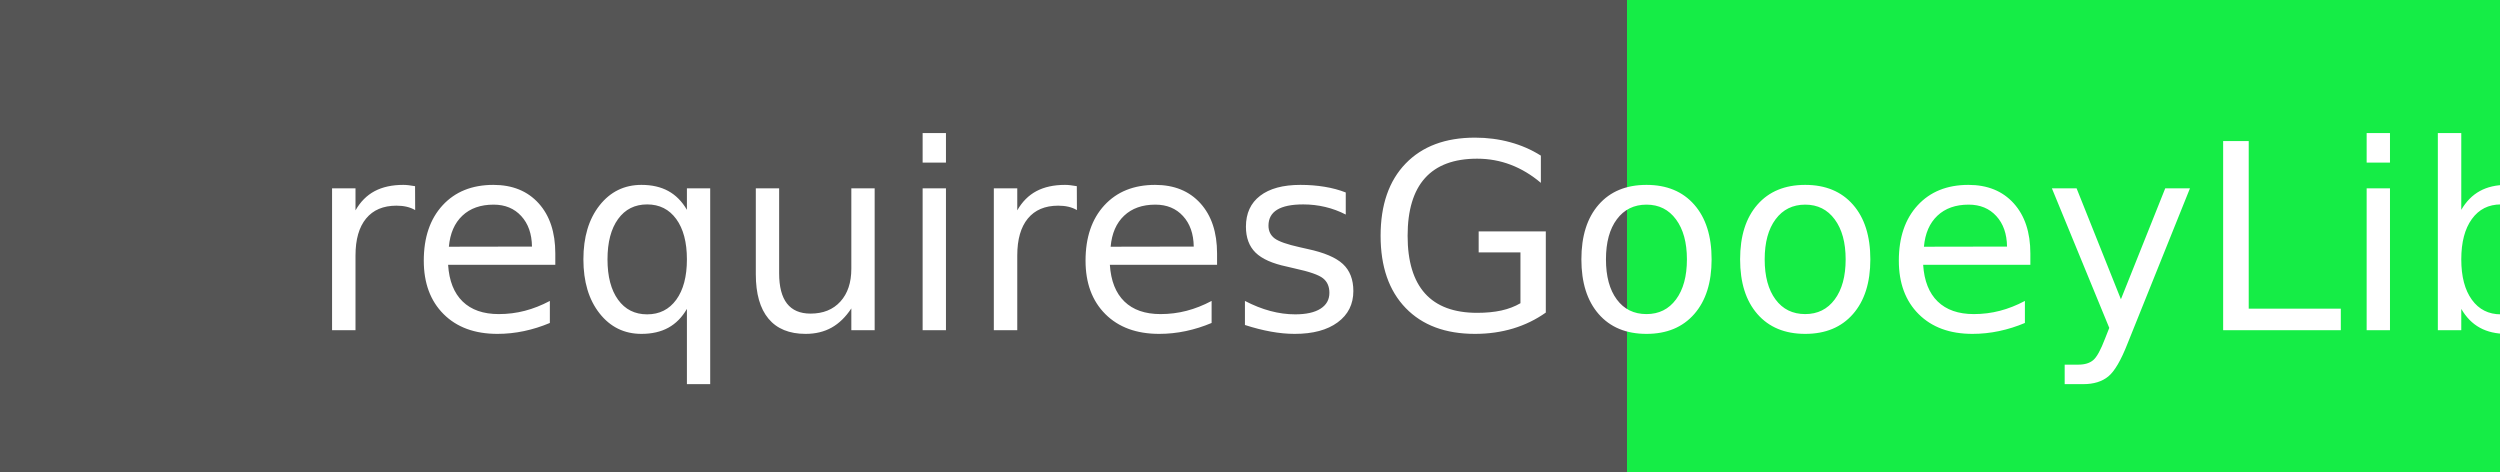
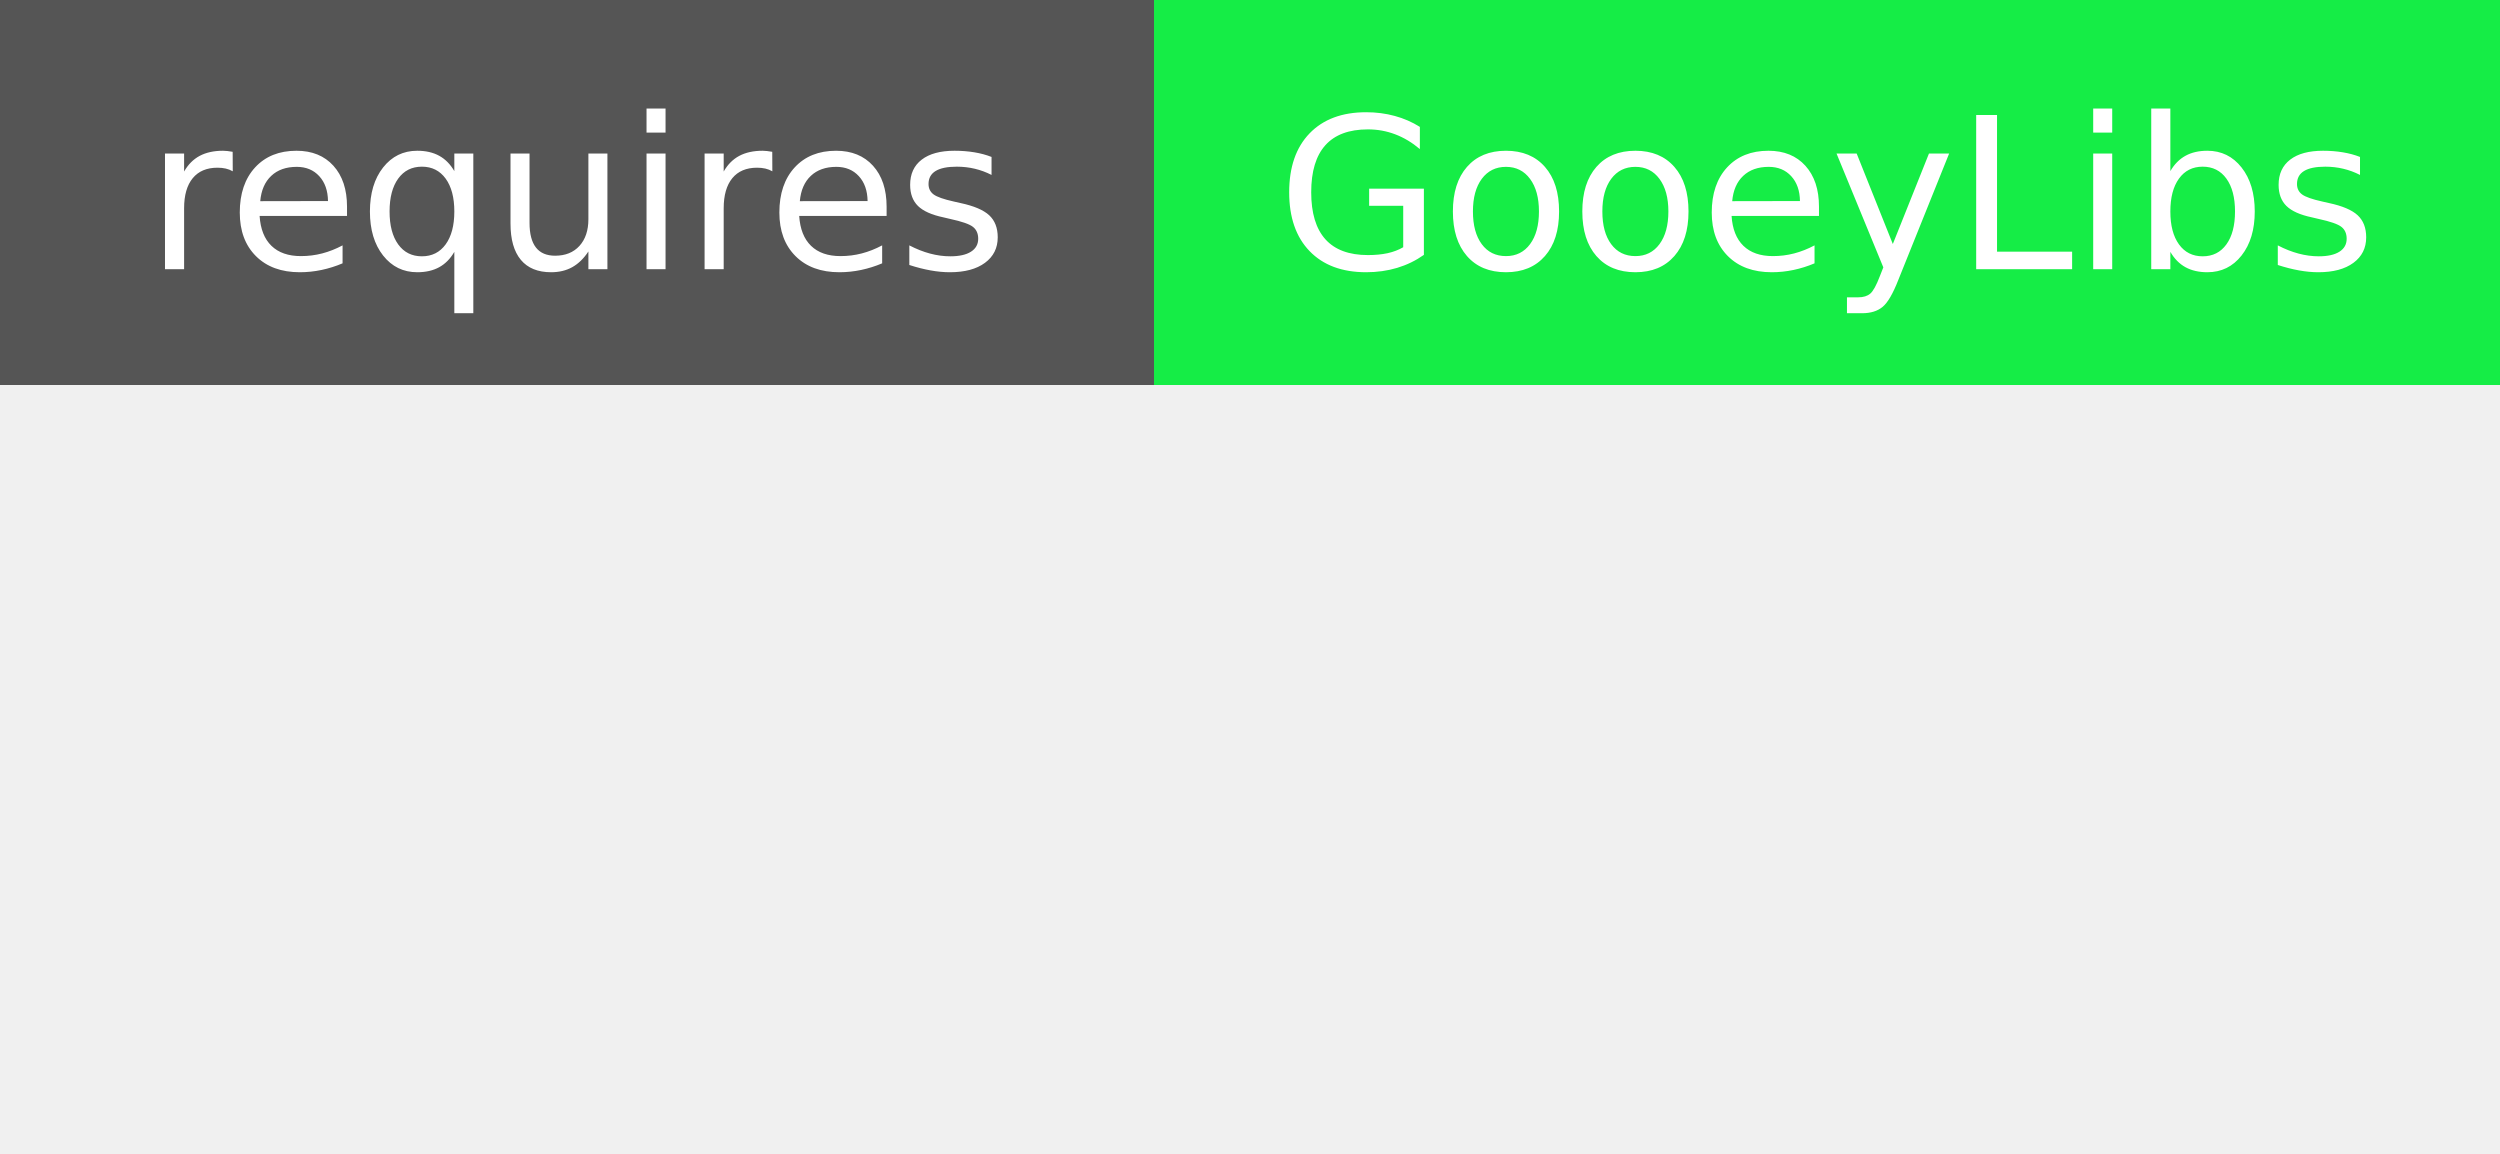
- <svg xmlns="http://www.w3.org/2000/svg" width="106" height="20" role="img" aria-label="downloads: 3.5M">
+ <svg xmlns="http://www.w3.org/2000/svg" width="130" height="60" role="img" aria-label="requires: GooeyLibs">
  <g shape-rendering="crispEdges">
-     <rect width="69" height="20" fill="#555" />
-     <rect x="69" width="37" height="20" fill="#15ED46" />
+     <rect width="60" height="20" fill="#555" />
+     <rect x="60" width="600" height="20" fill="#15ED46" />
  </g>
  <g fill="#fff" text-anchor="middle" font-family="Verdana,Geneva,DejaVu Sans,sans-serif" text-rendering="geometricPrecision" font-size="110">
-     <text x="355" y="140" transform="scale(.1)" fill="#fff" textLength="590">requires</text>
-     <text x="865" y="140" transform="scale(.1)" fill="#fff" textLength="270">GooeyLibs</text>
+     <text x="300" y="140" transform="scale(.1)" fill="#fff" textLength="500">requires</text>
+     <text x="950" y="140" transform="scale(.1)" fill="#fff" textLength="570">GooeyLibs</text>
  </g>
</svg>
